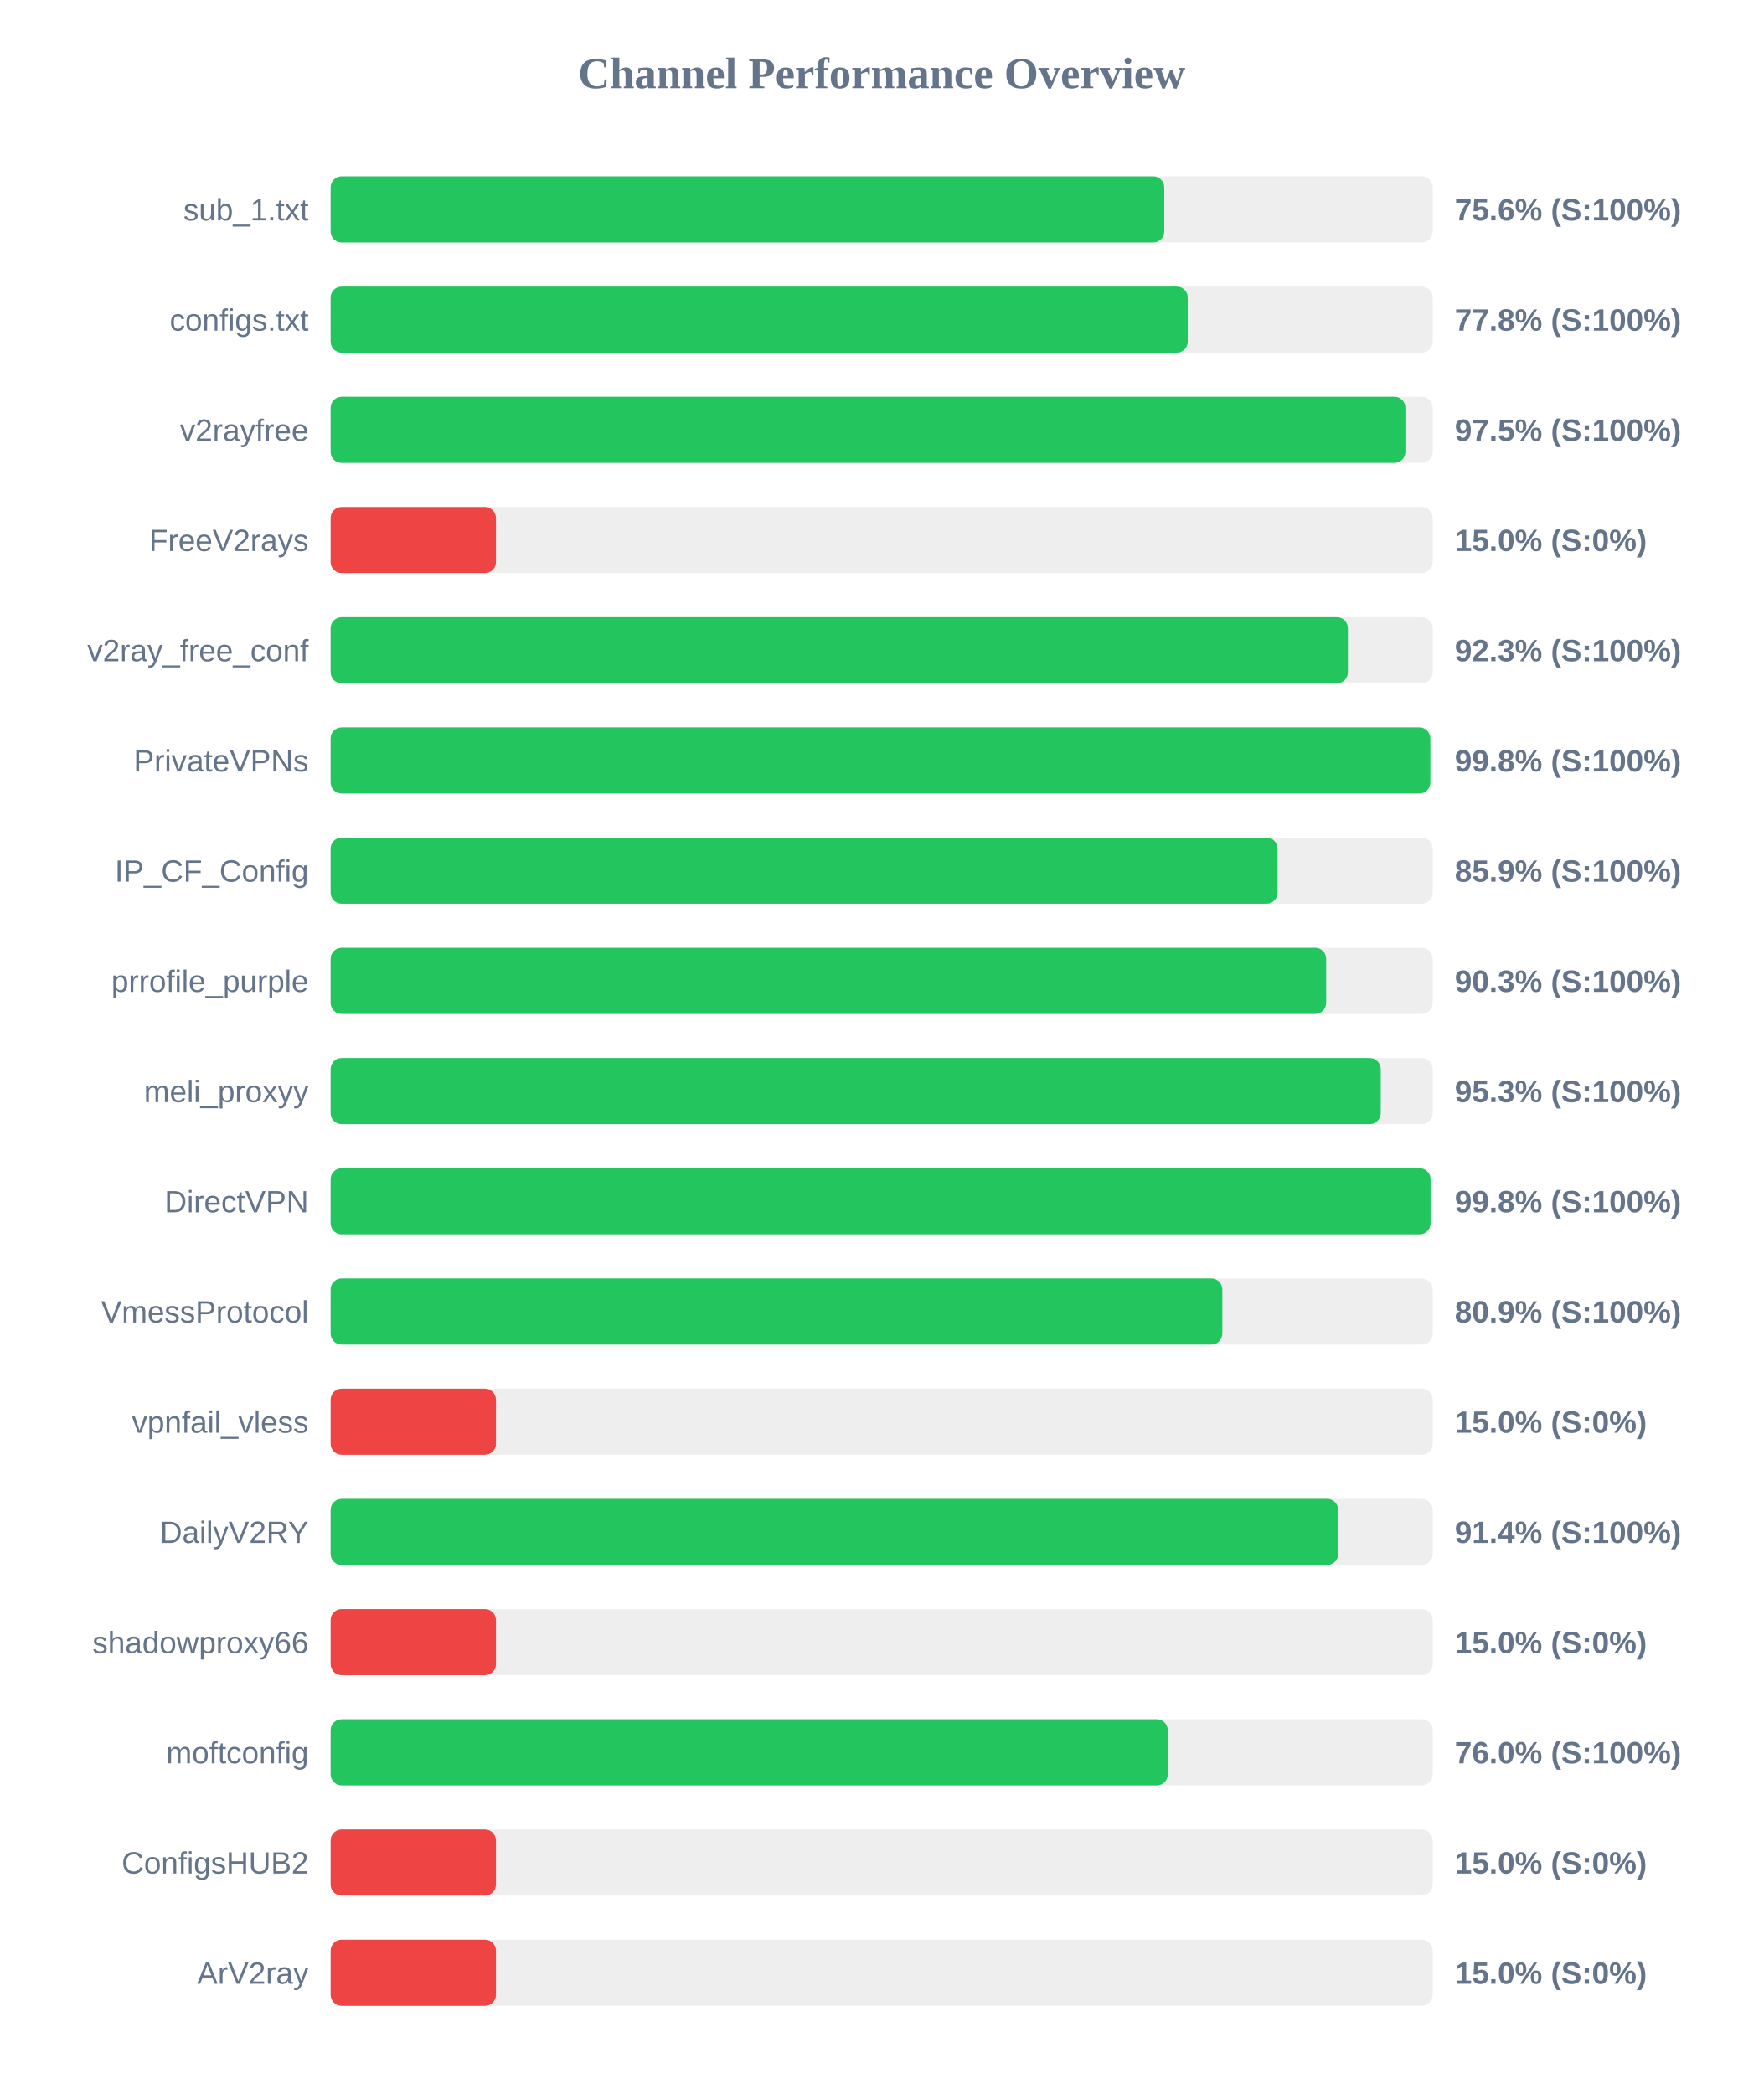
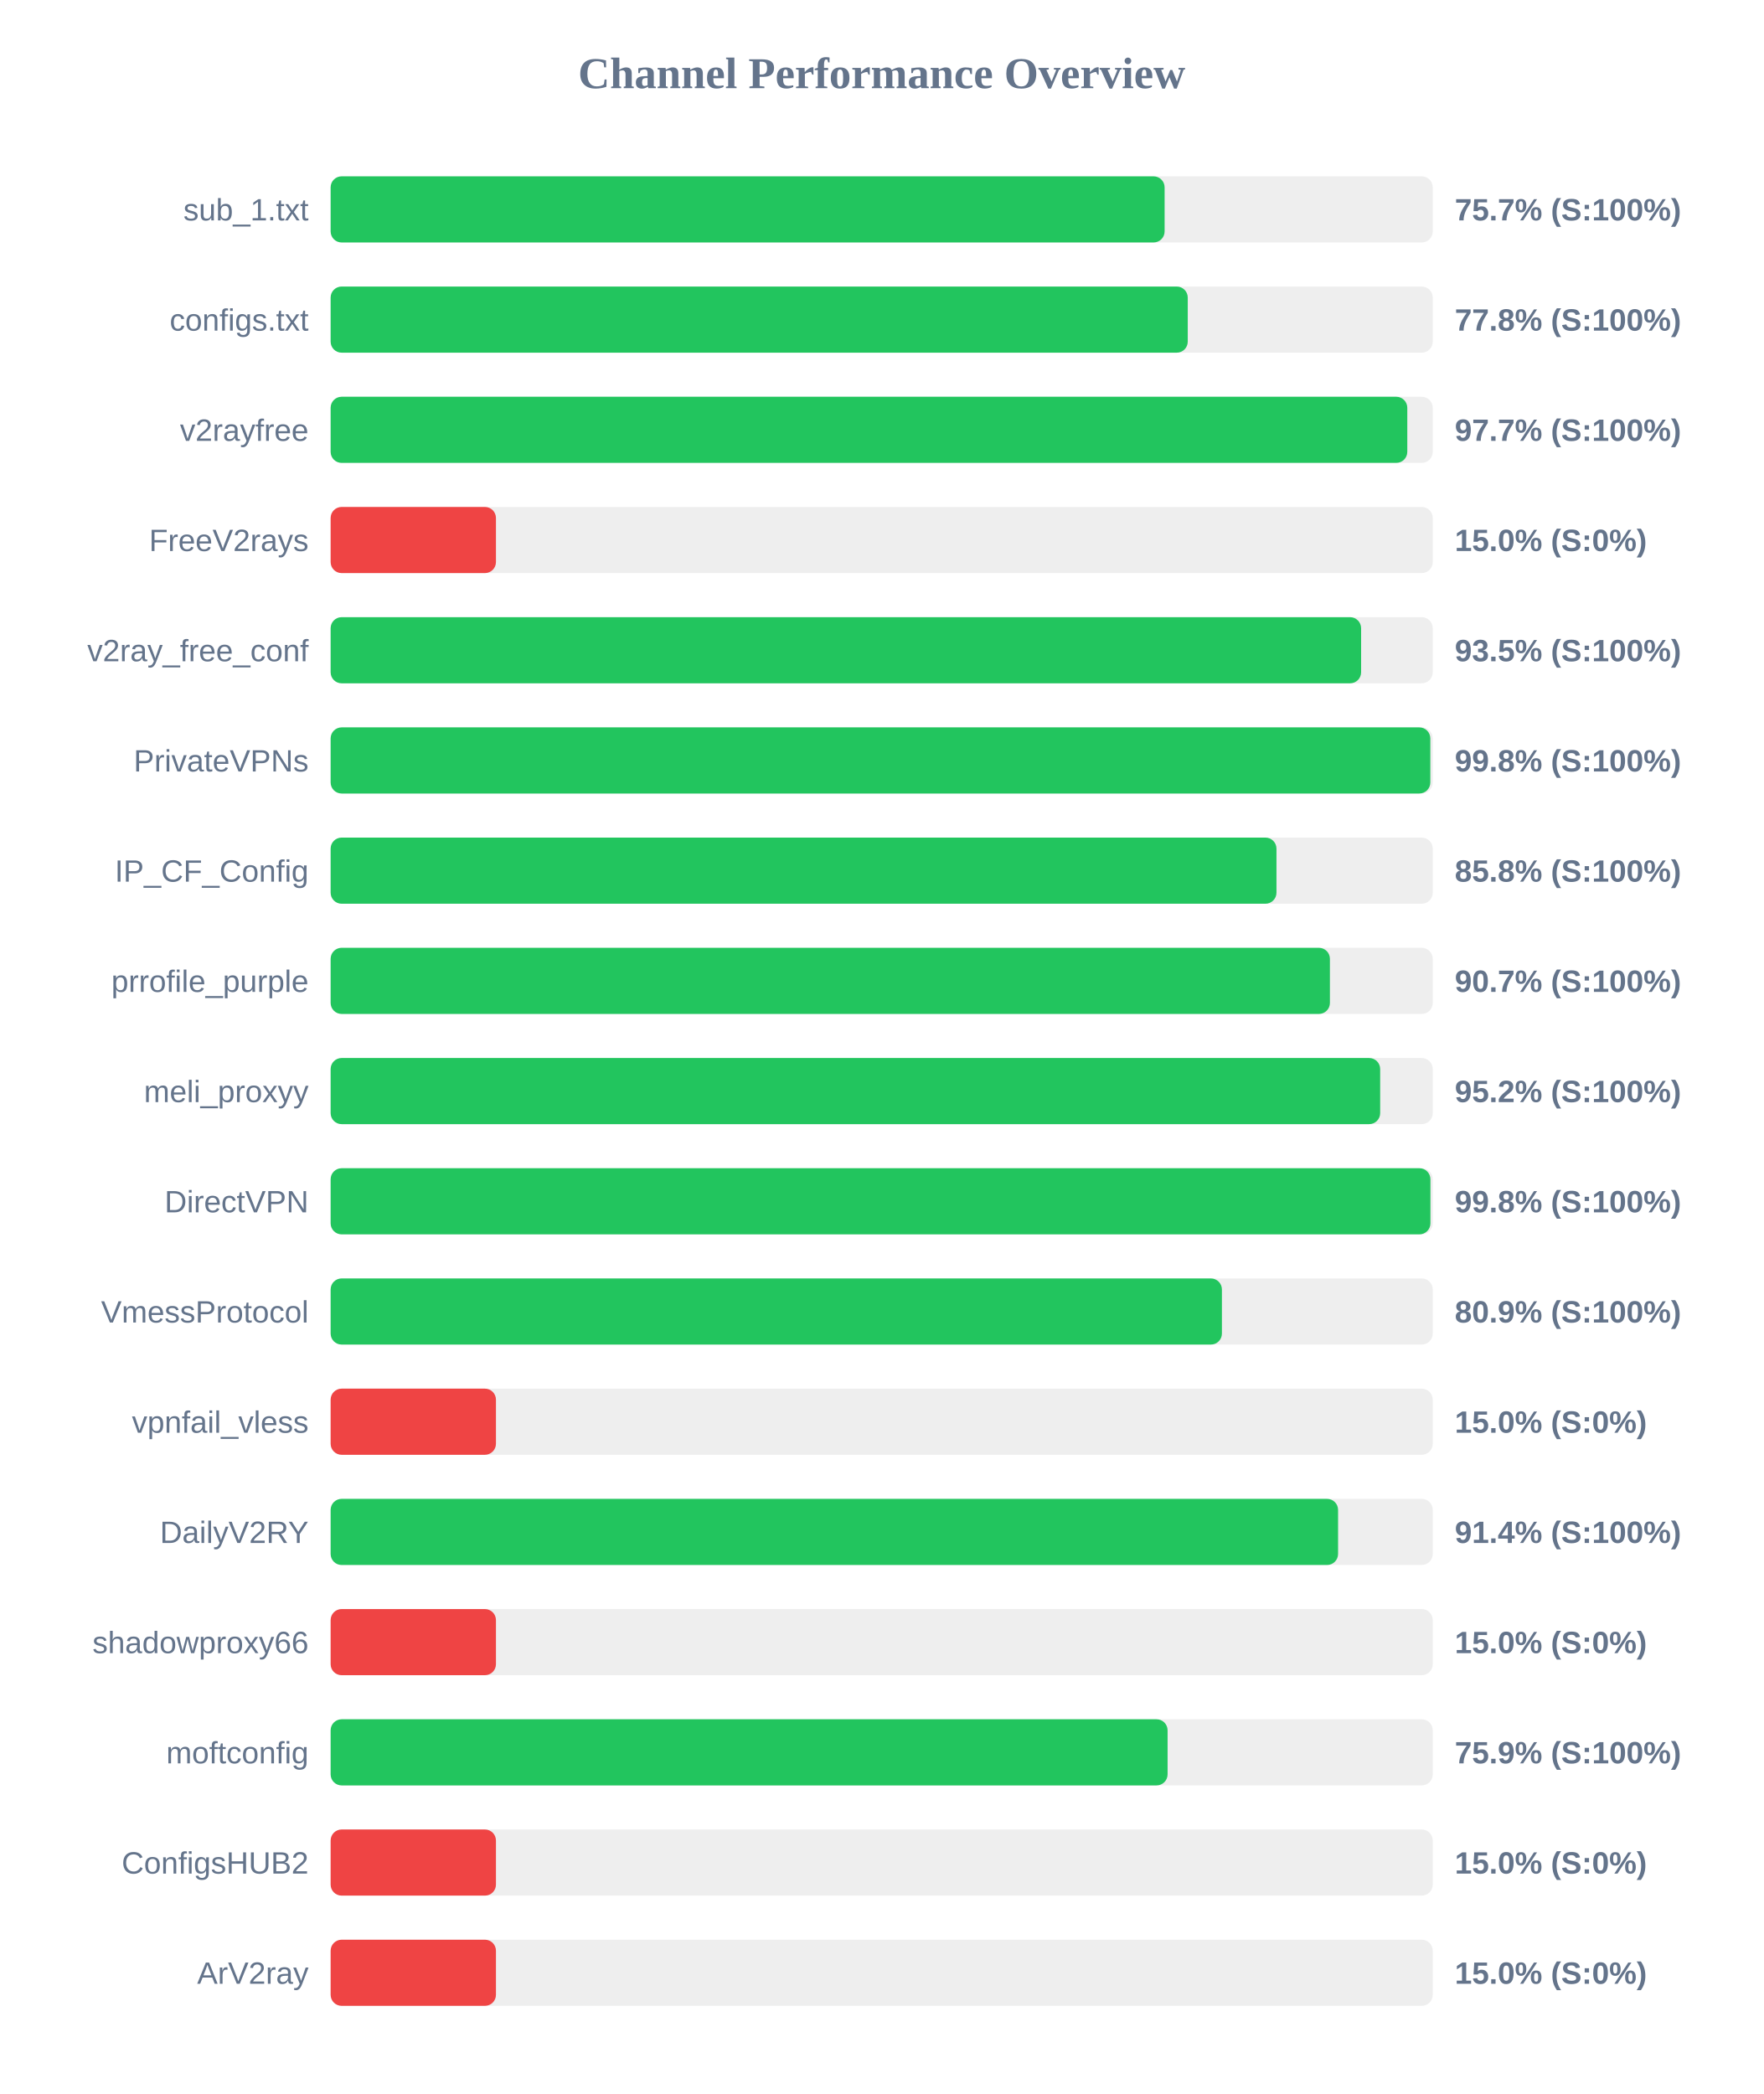
<svg xmlns="http://www.w3.org/2000/svg" width="800" height="950" version="1.1">
  <style>
        .row { font: 14px Arial; fill: #64748b; }
        .score { font: bold 14px Arial; fill: #64748b; }
    </style>
  <text x="400" y="40" text-anchor="middle" font-size="20px" font-weight="bold" fill="#64748b">Channel Performance Overview</text>
  <rect x="150" y="80" width="500" height="30" fill="#eee" rx="5" />
-   <rect x="150" y="80" width="378.2" height="30" fill="#22c55e" rx="5" />
+   <rect x="150" y="80" width="378.35" height="30" fill="#22c55e" rx="5" />
  <text x="140" y="100" text-anchor="end" class="row">sub_1.txt</text>
-   <text x="660" y="100" text-anchor="start" class="score">75.6% (S:100%)</text>
+   <text x="660" y="100" text-anchor="start" class="score">75.7% (S:100%)</text>
  <rect x="150" y="130" width="500" height="30" fill="#eee" rx="5" />
  <rect x="150" y="130" width="388.85" height="30" fill="#22c55e" rx="5" />
  <text x="140" y="150" text-anchor="end" class="row">configs.txt</text>
  <text x="660" y="150" text-anchor="start" class="score">77.8% (S:100%)</text>
  <rect x="150" y="180" width="500" height="30" fill="#eee" rx="5" />
-   <rect x="150" y="180" width="487.6" height="30" fill="#22c55e" rx="5" />
+   <rect x="150" y="180" width="488.45" height="30" fill="#22c55e" rx="5" />
  <text x="140" y="200" text-anchor="end" class="row">v2rayfree</text>
-   <text x="660" y="200" text-anchor="start" class="score">97.5% (S:100%)</text>
+   <text x="660" y="200" text-anchor="start" class="score">97.7% (S:100%)</text>
  <rect x="150" y="230" width="500" height="30" fill="#eee" rx="5" />
  <rect x="150" y="230" width="75.0" height="30" fill="#ef4444" rx="5" />
  <text x="140" y="250" text-anchor="end" class="row">FreeV2rays</text>
  <text x="660" y="250" text-anchor="start" class="score">15.0% (S:0%)</text>
  <rect x="150" y="280" width="500" height="30" fill="#eee" rx="5" />
-   <rect x="150" y="280" width="461.5" height="30" fill="#22c55e" rx="5" />
+   <rect x="150" y="280" width="467.5" height="30" fill="#22c55e" rx="5" />
  <text x="140" y="300" text-anchor="end" class="row">v2ray_free_conf</text>
-   <text x="660" y="300" text-anchor="start" class="score">92.3% (S:100%)</text>
+   <text x="660" y="300" text-anchor="start" class="score">93.5% (S:100%)</text>
  <rect x="150" y="330" width="500" height="30" fill="#eee" rx="5" />
  <rect x="150" y="330" width="498.9" height="30" fill="#22c55e" rx="5" />
  <text x="140" y="350" text-anchor="end" class="row">PrivateVPNs</text>
  <text x="660" y="350" text-anchor="start" class="score">99.8% (S:100%)</text>
  <rect x="150" y="380" width="500" height="30" fill="#eee" rx="5" />
-   <rect x="150" y="380" width="429.6" height="30" fill="#22c55e" rx="5" />
+   <rect x="150" y="380" width="429.1" height="30" fill="#22c55e" rx="5" />
  <text x="140" y="400" text-anchor="end" class="row">IP_CF_Config</text>
-   <text x="660" y="400" text-anchor="start" class="score">85.9% (S:100%)</text>
+   <text x="660" y="400" text-anchor="start" class="score">85.8% (S:100%)</text>
  <rect x="150" y="430" width="500" height="30" fill="#eee" rx="5" />
-   <rect x="150" y="430" width="451.65" height="30" fill="#22c55e" rx="5" />
+   <rect x="150" y="430" width="453.35" height="30" fill="#22c55e" rx="5" />
  <text x="140" y="450" text-anchor="end" class="row">prrofile_purple</text>
-   <text x="660" y="450" text-anchor="start" class="score">90.3% (S:100%)</text>
+   <text x="660" y="450" text-anchor="start" class="score">90.7% (S:100%)</text>
  <rect x="150" y="480" width="500" height="30" fill="#eee" rx="5" />
-   <rect x="150" y="480" width="476.4" height="30" fill="#22c55e" rx="5" />
+   <rect x="150" y="480" width="476.15" height="30" fill="#22c55e" rx="5" />
  <text x="140" y="500" text-anchor="end" class="row">meli_proxyy</text>
-   <text x="660" y="500" text-anchor="start" class="score">95.3% (S:100%)</text>
+   <text x="660" y="500" text-anchor="start" class="score">95.2% (S:100%)</text>
  <rect x="150" y="530" width="500" height="30" fill="#eee" rx="5" />
-   <rect x="150" y="530" width="499.0" height="30" fill="#22c55e" rx="5" />
+   <rect x="150" y="530" width="498.95" height="30" fill="#22c55e" rx="5" />
  <text x="140" y="550" text-anchor="end" class="row">DirectVPN</text>
  <text x="660" y="550" text-anchor="start" class="score">99.8% (S:100%)</text>
  <rect x="150" y="580" width="500" height="30" fill="#eee" rx="5" />
-   <rect x="150" y="580" width="404.55" height="30" fill="#22c55e" rx="5" />
+   <rect x="150" y="580" width="404.35" height="30" fill="#22c55e" rx="5" />
  <text x="140" y="600" text-anchor="end" class="row">VmessProtocol</text>
  <text x="660" y="600" text-anchor="start" class="score">80.9% (S:100%)</text>
  <rect x="150" y="630" width="500" height="30" fill="#eee" rx="5" />
  <rect x="150" y="630" width="75.0" height="30" fill="#ef4444" rx="5" />
  <text x="140" y="650" text-anchor="end" class="row">vpnfail_vless</text>
  <text x="660" y="650" text-anchor="start" class="score">15.0% (S:0%)</text>
  <rect x="150" y="680" width="500" height="30" fill="#eee" rx="5" />
-   <rect x="150" y="680" width="457.1" height="30" fill="#22c55e" rx="5" />
+   <rect x="150" y="680" width="457.05" height="30" fill="#22c55e" rx="5" />
  <text x="140" y="700" text-anchor="end" class="row">DailyV2RY</text>
  <text x="660" y="700" text-anchor="start" class="score">91.4% (S:100%)</text>
  <rect x="150" y="730" width="500" height="30" fill="#eee" rx="5" />
  <rect x="150" y="730" width="75.0" height="30" fill="#ef4444" rx="5" />
  <text x="140" y="750" text-anchor="end" class="row">shadowproxy66</text>
  <text x="660" y="750" text-anchor="start" class="score">15.0% (S:0%)</text>
  <rect x="150" y="780" width="500" height="30" fill="#eee" rx="5" />
-   <rect x="150" y="780" width="379.8" height="30" fill="#22c55e" rx="5" />
+   <rect x="150" y="780" width="379.7" height="30" fill="#22c55e" rx="5" />
  <text x="140" y="800" text-anchor="end" class="row">moftconfig</text>
-   <text x="660" y="800" text-anchor="start" class="score">76.0% (S:100%)</text>
+   <text x="660" y="800" text-anchor="start" class="score">75.9% (S:100%)</text>
  <rect x="150" y="830" width="500" height="30" fill="#eee" rx="5" />
  <rect x="150" y="830" width="75.0" height="30" fill="#ef4444" rx="5" />
  <text x="140" y="850" text-anchor="end" class="row">ConfigsHUB2</text>
  <text x="660" y="850" text-anchor="start" class="score">15.0% (S:0%)</text>
  <rect x="150" y="880" width="500" height="30" fill="#eee" rx="5" />
  <rect x="150" y="880" width="75.0" height="30" fill="#ef4444" rx="5" />
  <text x="140" y="900" text-anchor="end" class="row">ArV2ray</text>
  <text x="660" y="900" text-anchor="start" class="score">15.0% (S:0%)</text>
</svg>
